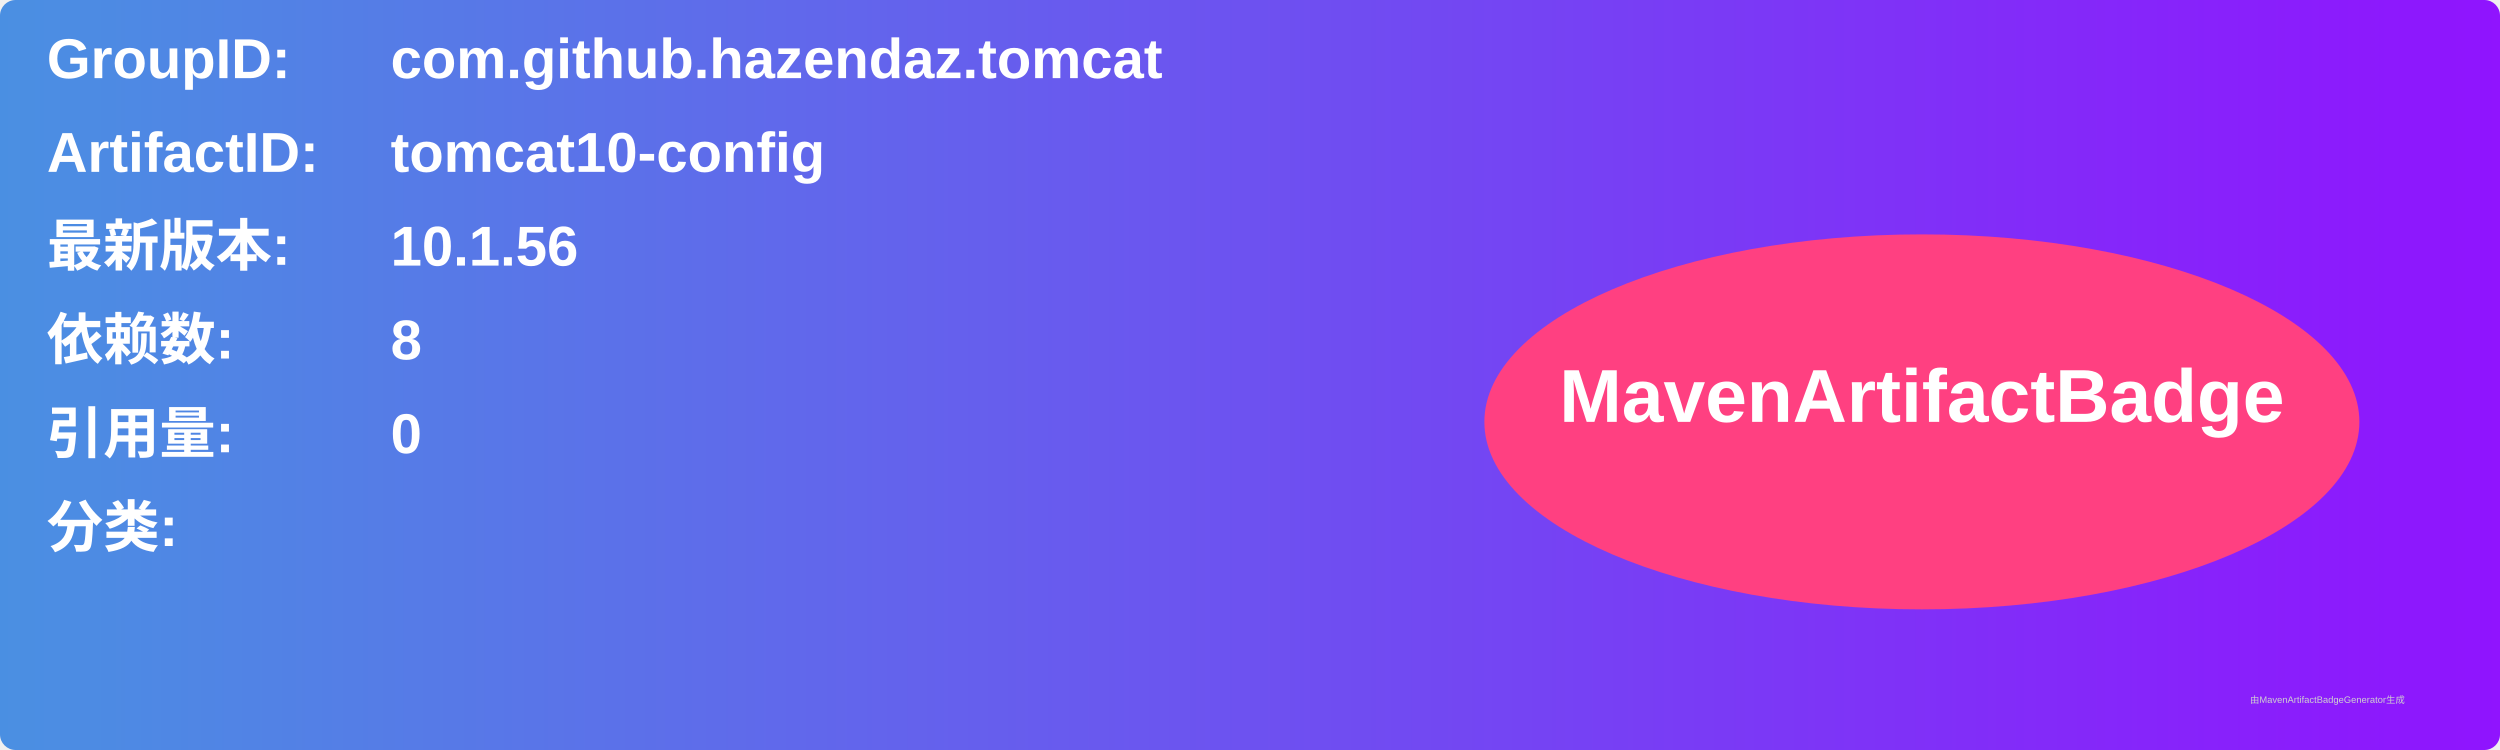
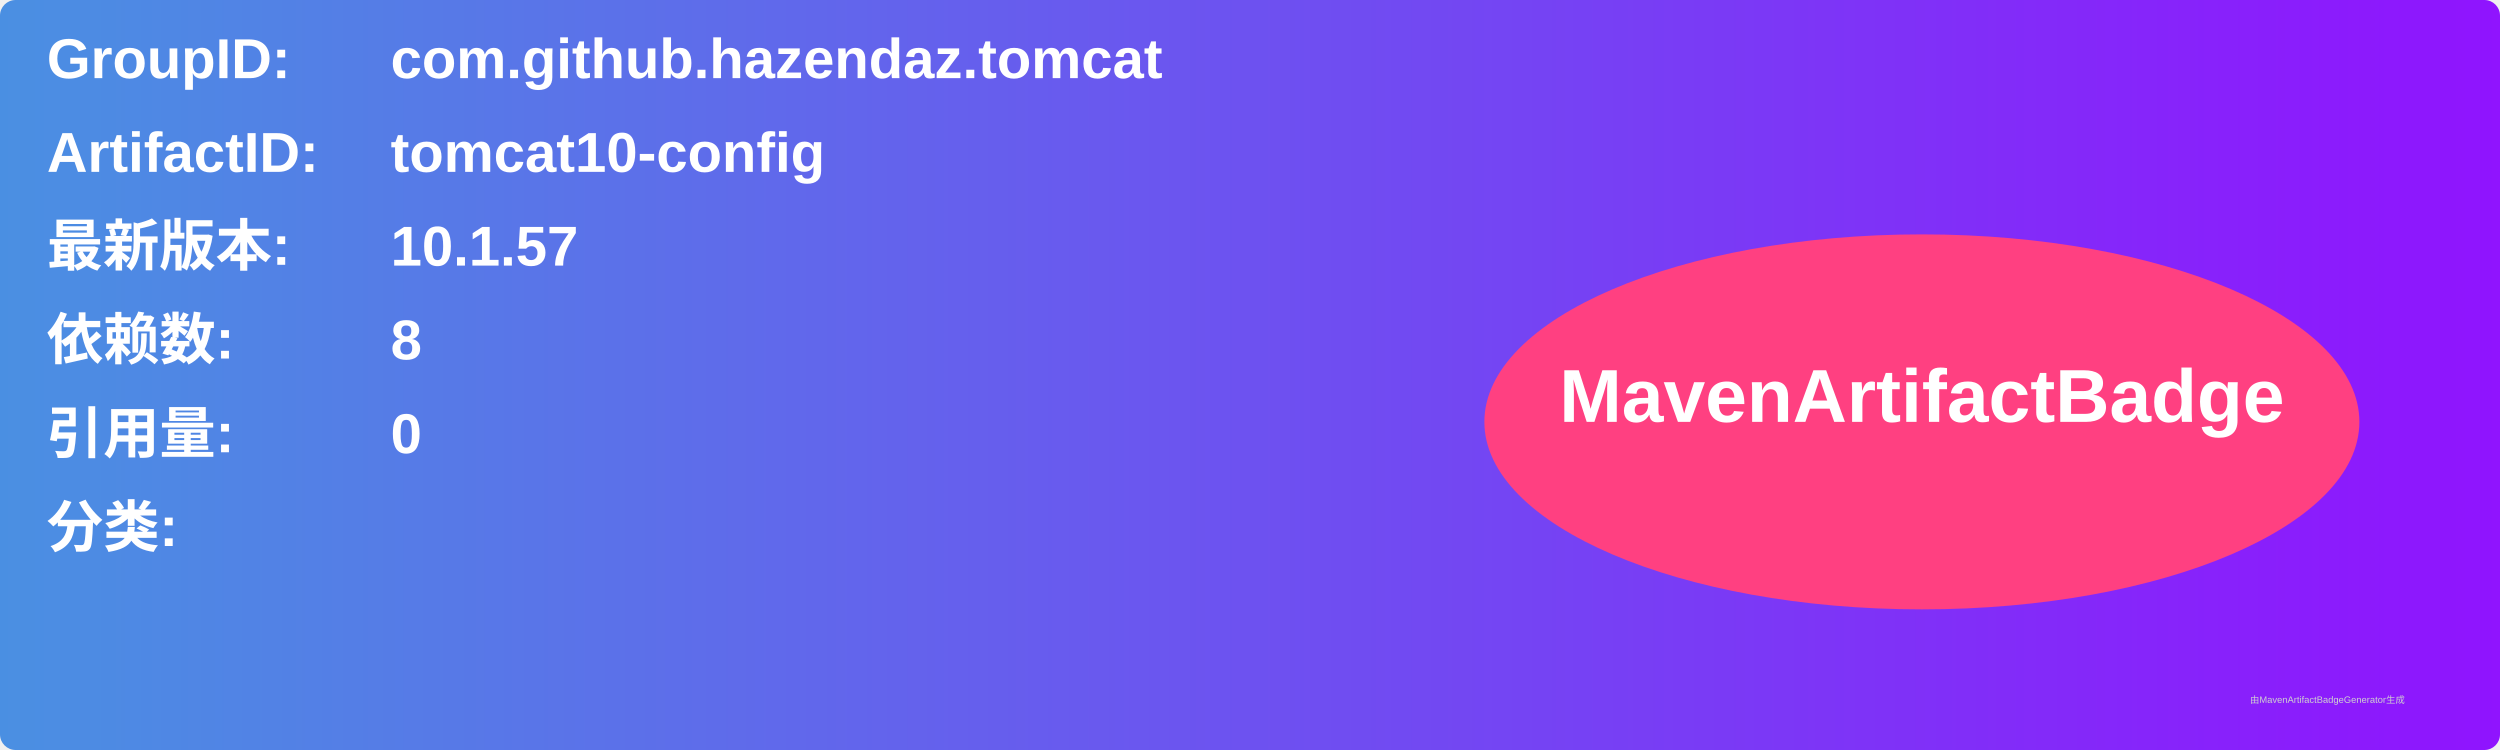
<svg xmlns="http://www.w3.org/2000/svg" width="800" height="240" viewBox="0 0 800 240">
  <linearGradient id="grad" x1="0%" y1="0%" x2="100%" y2="0%">
    <stop offset="0%" stop-color="#4a90e2" />
    <stop offset="100%" stop-color="#9013fe" />
  </linearGradient>
  <rect width="100%" height="100%" rx="5" ry="5" fill="url(#grad)" />
  <g transform="translate(15, 15)">
    <text x="0" y="10" font-family="Arial" font-size="18" fill="white" font-weight="bold" width="260">GroupID:</text>
    <text x="110" y="10" font-family="Arial" font-size="18" fill="white" font-weight="bold" width="460">com.github.hazendaz.tomcat</text>
    <text x="0" y="40" font-family="Arial" font-size="18" fill="white" font-weight="bold" width="260">ArtifactID:</text>
    <text x="110" y="40" font-family="Arial" font-size="18" fill="white" font-weight="bold" width="460">tomcat10-config</text>
    <text x="0" y="70" font-family="Arial" font-size="18" fill="white" font-weight="bold">最新版本:</text>
    <text x="110" y="70" font-family="Arial" font-size="18" fill="white" font-weight="bold">
-       <tspan font-weight="bold">10.1.56</tspan>
+       <tspan font-weight="bold">10.1.57</tspan>
    </text>
    <text x="0" y="100" font-family="Arial" font-size="18" fill="white" font-weight="bold">依赖数: </text>
    <text x="110" y="100" font-family="Arial" font-size="18" fill="white">
      <tspan font-weight="bold">8</tspan>
    </text>
    <text x="0" y="130" font-family="Arial" font-size="18" fill="white" font-weight="bold">引用量: </text>
    <text x="110" y="130" font-family="Arial" font-size="18" fill="white">
      <tspan font-weight="bold">0</tspan>
    </text>
    <text x="0" y="160" font-family="Arial" font-size="18" fill="white" font-weight="bold">分类:</text>
    <text x="10" y="190" font-family="Arial" font-size="10" fill="white">
      <tspan font-weight="bold" />
    </text>
    <ellipse cx="600" cy="120" rx="140" ry="60" fill="#ff4081" />
    <text x="600" y="120" text-anchor="middle" font-family="Arial" font-size="24" fill="white" font-weight="bold">MavenArtifactBadge</text>
  </g>
  <text x="720" y="225" font-family="Arial" font-size="3" fill="#d0d0d0">由MavenArtifactBadgeGenerator生成</text>
</svg>
